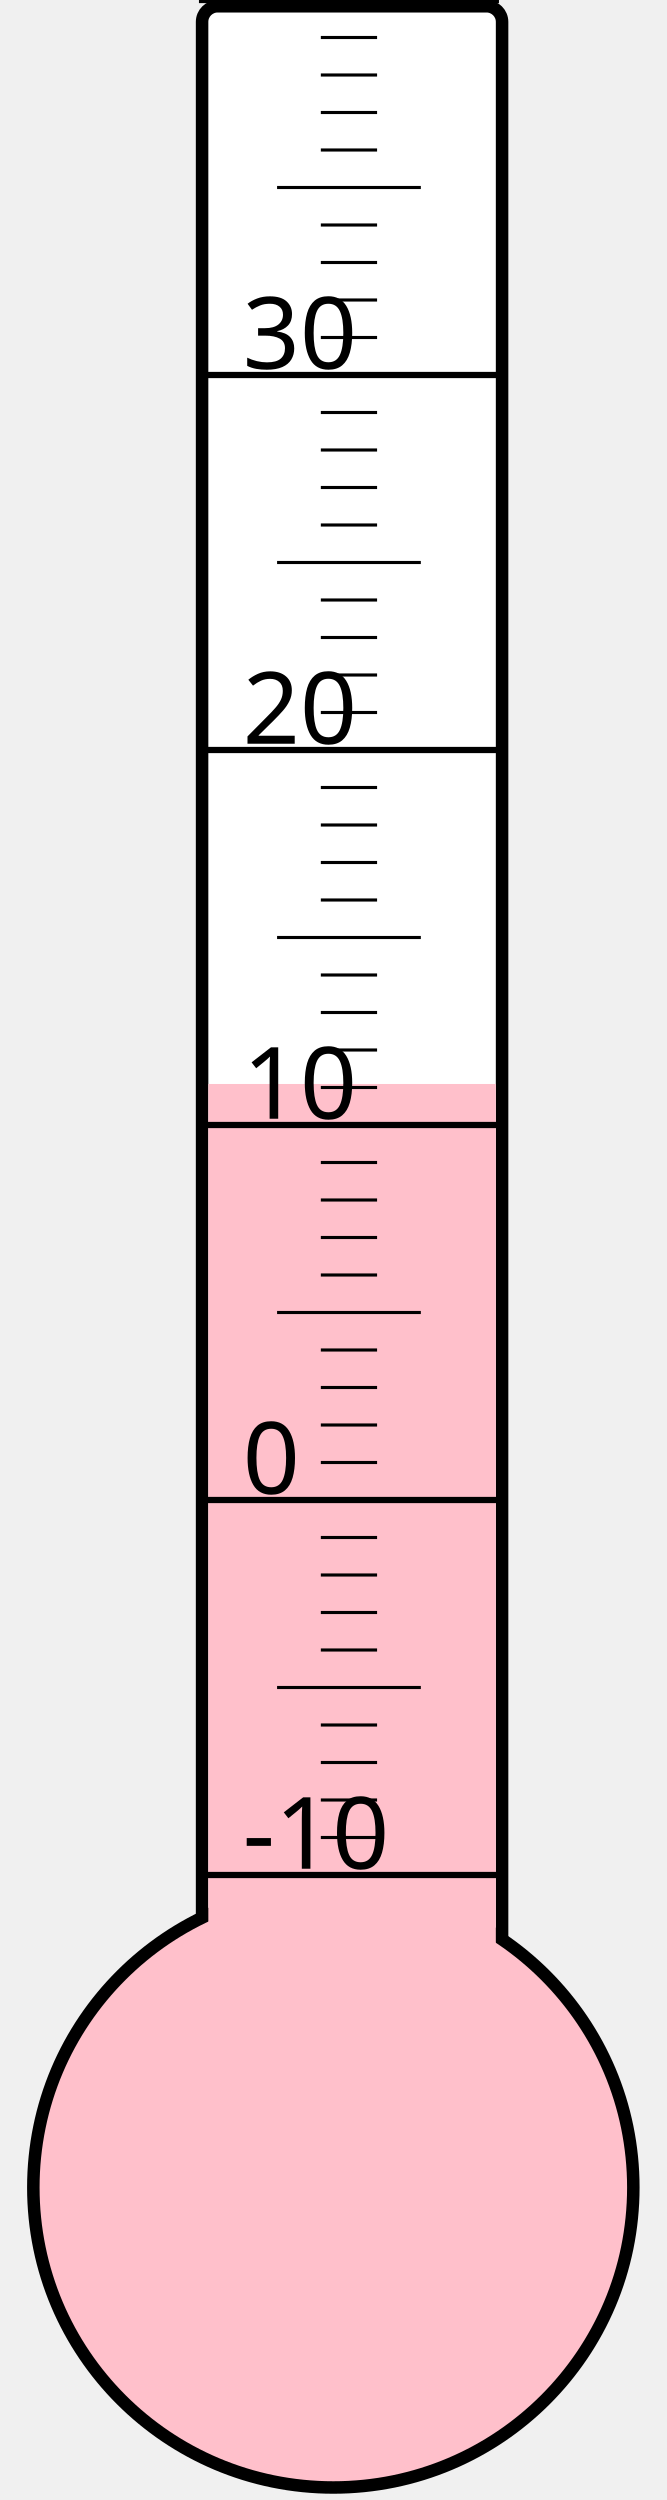
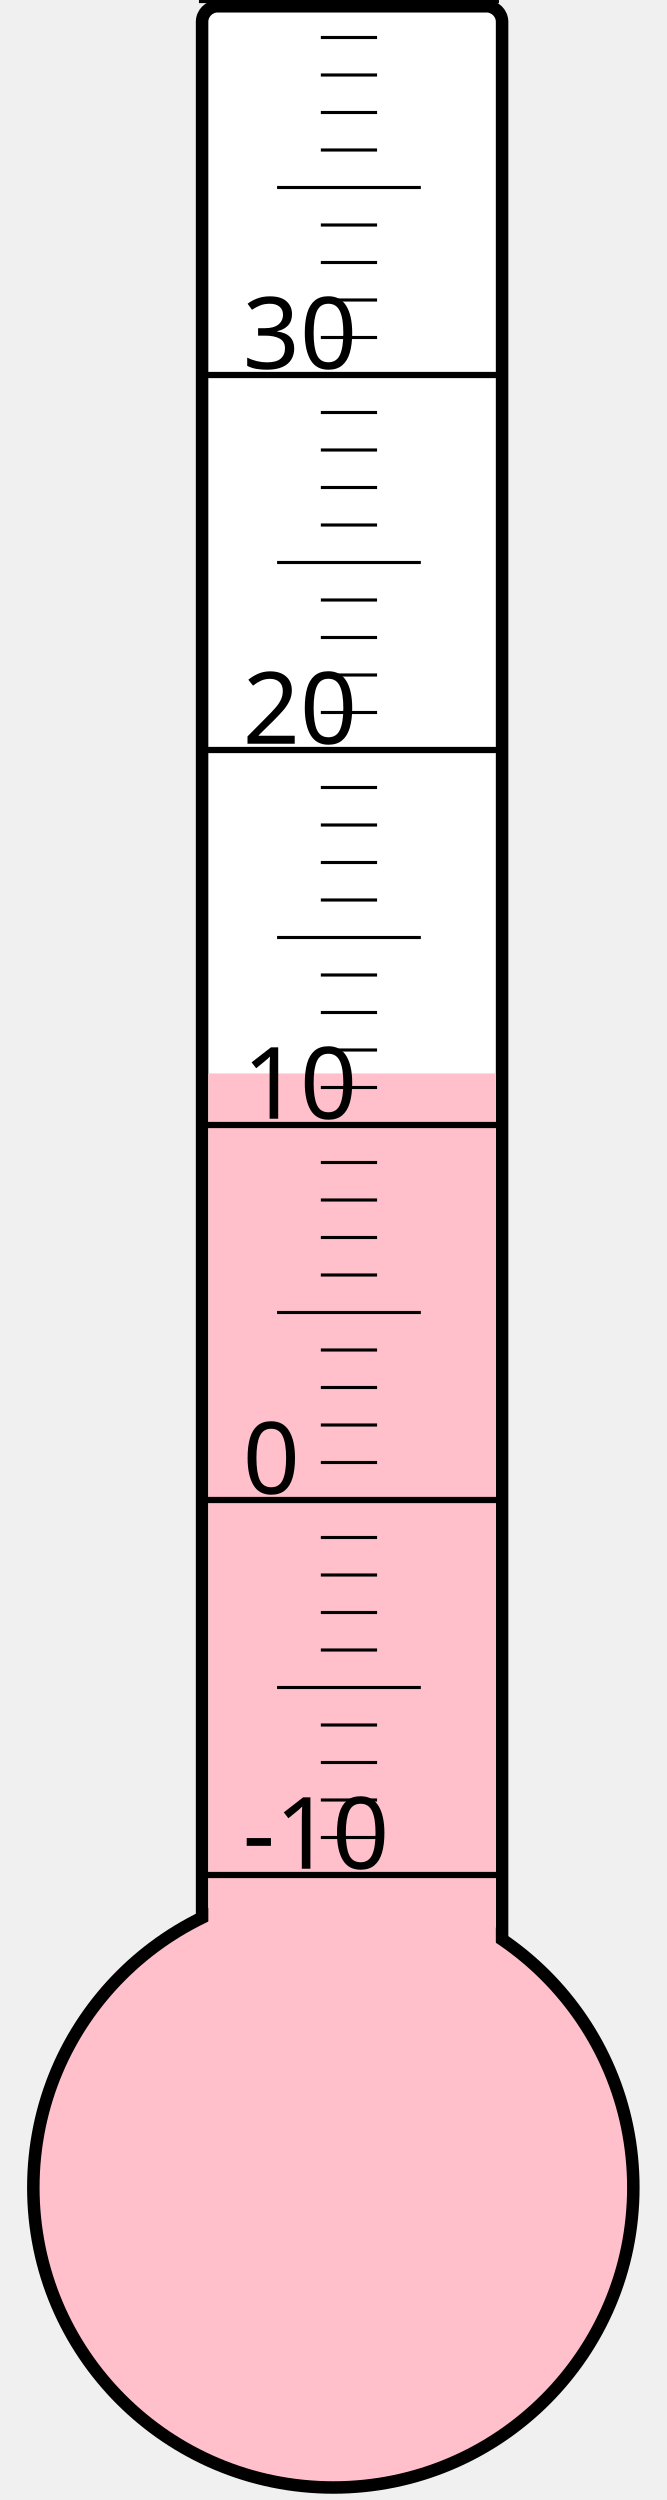
<svg xmlns="http://www.w3.org/2000/svg" width="40px" height="150px" viewBox="0 0 200 800">
  <rect width="200" height="800" x="0" y="0" style="fill: #ffffeb; fill-opacity: 0;" />
  <rect width="96" height="680" x="58" y="2" rx="5" ry="5" style="fill: white; fill-opacity: 1; stroke: black; stroke-width: 4;" />
  <circle cx="100" cy="700" r="96" style="fill: pink; stroke: black; stroke-width: 4;" />
-   <rect width="92" height="353.125" x="60" y="346.875" style="fill: pink; fill-opacity: 1; stroke-width: 0;" />
+   <rect width="92" height="356.5" x="60" y="343.5" style="fill: pink; fill-opacity: 1; stroke-width: 0;" />
  <text x="71" y="598" style="font-family: sans-serif; font-size: 24pt;">-10</text>
  <text x="71" y="478" style="font-family: sans-serif; font-size: 24pt;">0</text>
  <text x="71" y="358" style="font-family: sans-serif; font-size: 24pt;">10</text>
  <text x="71" y="238" style="font-family: sans-serif; font-size: 24pt;">20</text>
  <text x="71" y="118" style="font-family: sans-serif; font-size: 24pt;">30</text>
  <g style="stroke: black;">
    <line x1="57" y1="600" x2="153" y2="600" style="stroke-width: 2;" />
    <line x1="96" y1="588" x2="114" y2="588" style="stroke-width: 1;" />
    <line x1="96" y1="576" x2="114" y2="576" style="stroke-width: 1;" />
    <line x1="96" y1="564" x2="114" y2="564" style="stroke-width: 1;" />
    <line x1="96" y1="552" x2="114" y2="552" style="stroke-width: 1;" />
    <line x1="82" y1="540" x2="128" y2="540" style="stroke-width: 1;" />
    <line x1="96" y1="528" x2="114" y2="528" style="stroke-width: 1;" />
    <line x1="96" y1="516" x2="114" y2="516" style="stroke-width: 1;" />
    <line x1="96" y1="504" x2="114" y2="504" style="stroke-width: 1;" />
    <line x1="96" y1="492" x2="114" y2="492" style="stroke-width: 1;" />
    <line x1="57" y1="480" x2="153" y2="480" style="stroke-width: 2;" />
    <line x1="96" y1="468" x2="114" y2="468" style="stroke-width: 1;" />
    <line x1="96" y1="456" x2="114" y2="456" style="stroke-width: 1;" />
    <line x1="96" y1="444" x2="114" y2="444" style="stroke-width: 1;" />
    <line x1="96" y1="432" x2="114" y2="432" style="stroke-width: 1;" />
    <line x1="82" y1="420" x2="128" y2="420" style="stroke-width: 1;" />
    <line x1="96" y1="408" x2="114" y2="408" style="stroke-width: 1;" />
    <line x1="96" y1="396" x2="114" y2="396" style="stroke-width: 1;" />
    <line x1="96" y1="384" x2="114" y2="384" style="stroke-width: 1;" />
    <line x1="96" y1="372" x2="114" y2="372" style="stroke-width: 1;" />
    <line x1="57" y1="360" x2="153" y2="360" style="stroke-width: 2;" />
    <line x1="96" y1="348" x2="114" y2="348" style="stroke-width: 1;" />
    <line x1="96" y1="336" x2="114" y2="336" style="stroke-width: 1;" />
    <line x1="96" y1="324" x2="114" y2="324" style="stroke-width: 1;" />
    <line x1="96" y1="312" x2="114" y2="312" style="stroke-width: 1;" />
    <line x1="82" y1="300" x2="128" y2="300" style="stroke-width: 1;" />
    <line x1="96" y1="288" x2="114" y2="288" style="stroke-width: 1;" />
    <line x1="96" y1="276" x2="114" y2="276" style="stroke-width: 1;" />
    <line x1="96" y1="264" x2="114" y2="264" style="stroke-width: 1;" />
    <line x1="96" y1="252" x2="114" y2="252" style="stroke-width: 1;" />
    <line x1="57" y1="240" x2="153" y2="240" style="stroke-width: 2;" />
    <line x1="96" y1="228" x2="114" y2="228" style="stroke-width: 1;" />
    <line x1="96" y1="216" x2="114" y2="216" style="stroke-width: 1;" />
    <line x1="96" y1="204" x2="114" y2="204" style="stroke-width: 1;" />
    <line x1="96" y1="192" x2="114" y2="192" style="stroke-width: 1;" />
    <line x1="82" y1="180" x2="128" y2="180" style="stroke-width: 1;" />
    <line x1="96" y1="168" x2="114" y2="168" style="stroke-width: 1;" />
    <line x1="96" y1="156" x2="114" y2="156" style="stroke-width: 1;" />
    <line x1="96" y1="144" x2="114" y2="144" style="stroke-width: 1;" />
    <line x1="96" y1="132" x2="114" y2="132" style="stroke-width: 1;" />
    <line x1="57" y1="120" x2="153" y2="120" style="stroke-width: 2;" />
    <line x1="96" y1="108" x2="114" y2="108" style="stroke-width: 1;" />
    <line x1="96" y1="96" x2="114" y2="96" style="stroke-width: 1;" />
    <line x1="96" y1="84" x2="114" y2="84" style="stroke-width: 1;" />
    <line x1="96" y1="72" x2="114" y2="72" style="stroke-width: 1;" />
    <line x1="82" y1="60" x2="128" y2="60" style="stroke-width: 1;" />
    <line x1="96" y1="48" x2="114" y2="48" style="stroke-width: 1;" />
    <line x1="96" y1="36" x2="114" y2="36" style="stroke-width: 1;" />
    <line x1="96" y1="24" x2="114" y2="24" style="stroke-width: 1;" />
    <line x1="96" y1="12" x2="114" y2="12" style="stroke-width: 1;" />
    <line x1="57" y1="0" x2="153" y2="0" style="stroke-width: 2;" />
  </g>
</svg>
